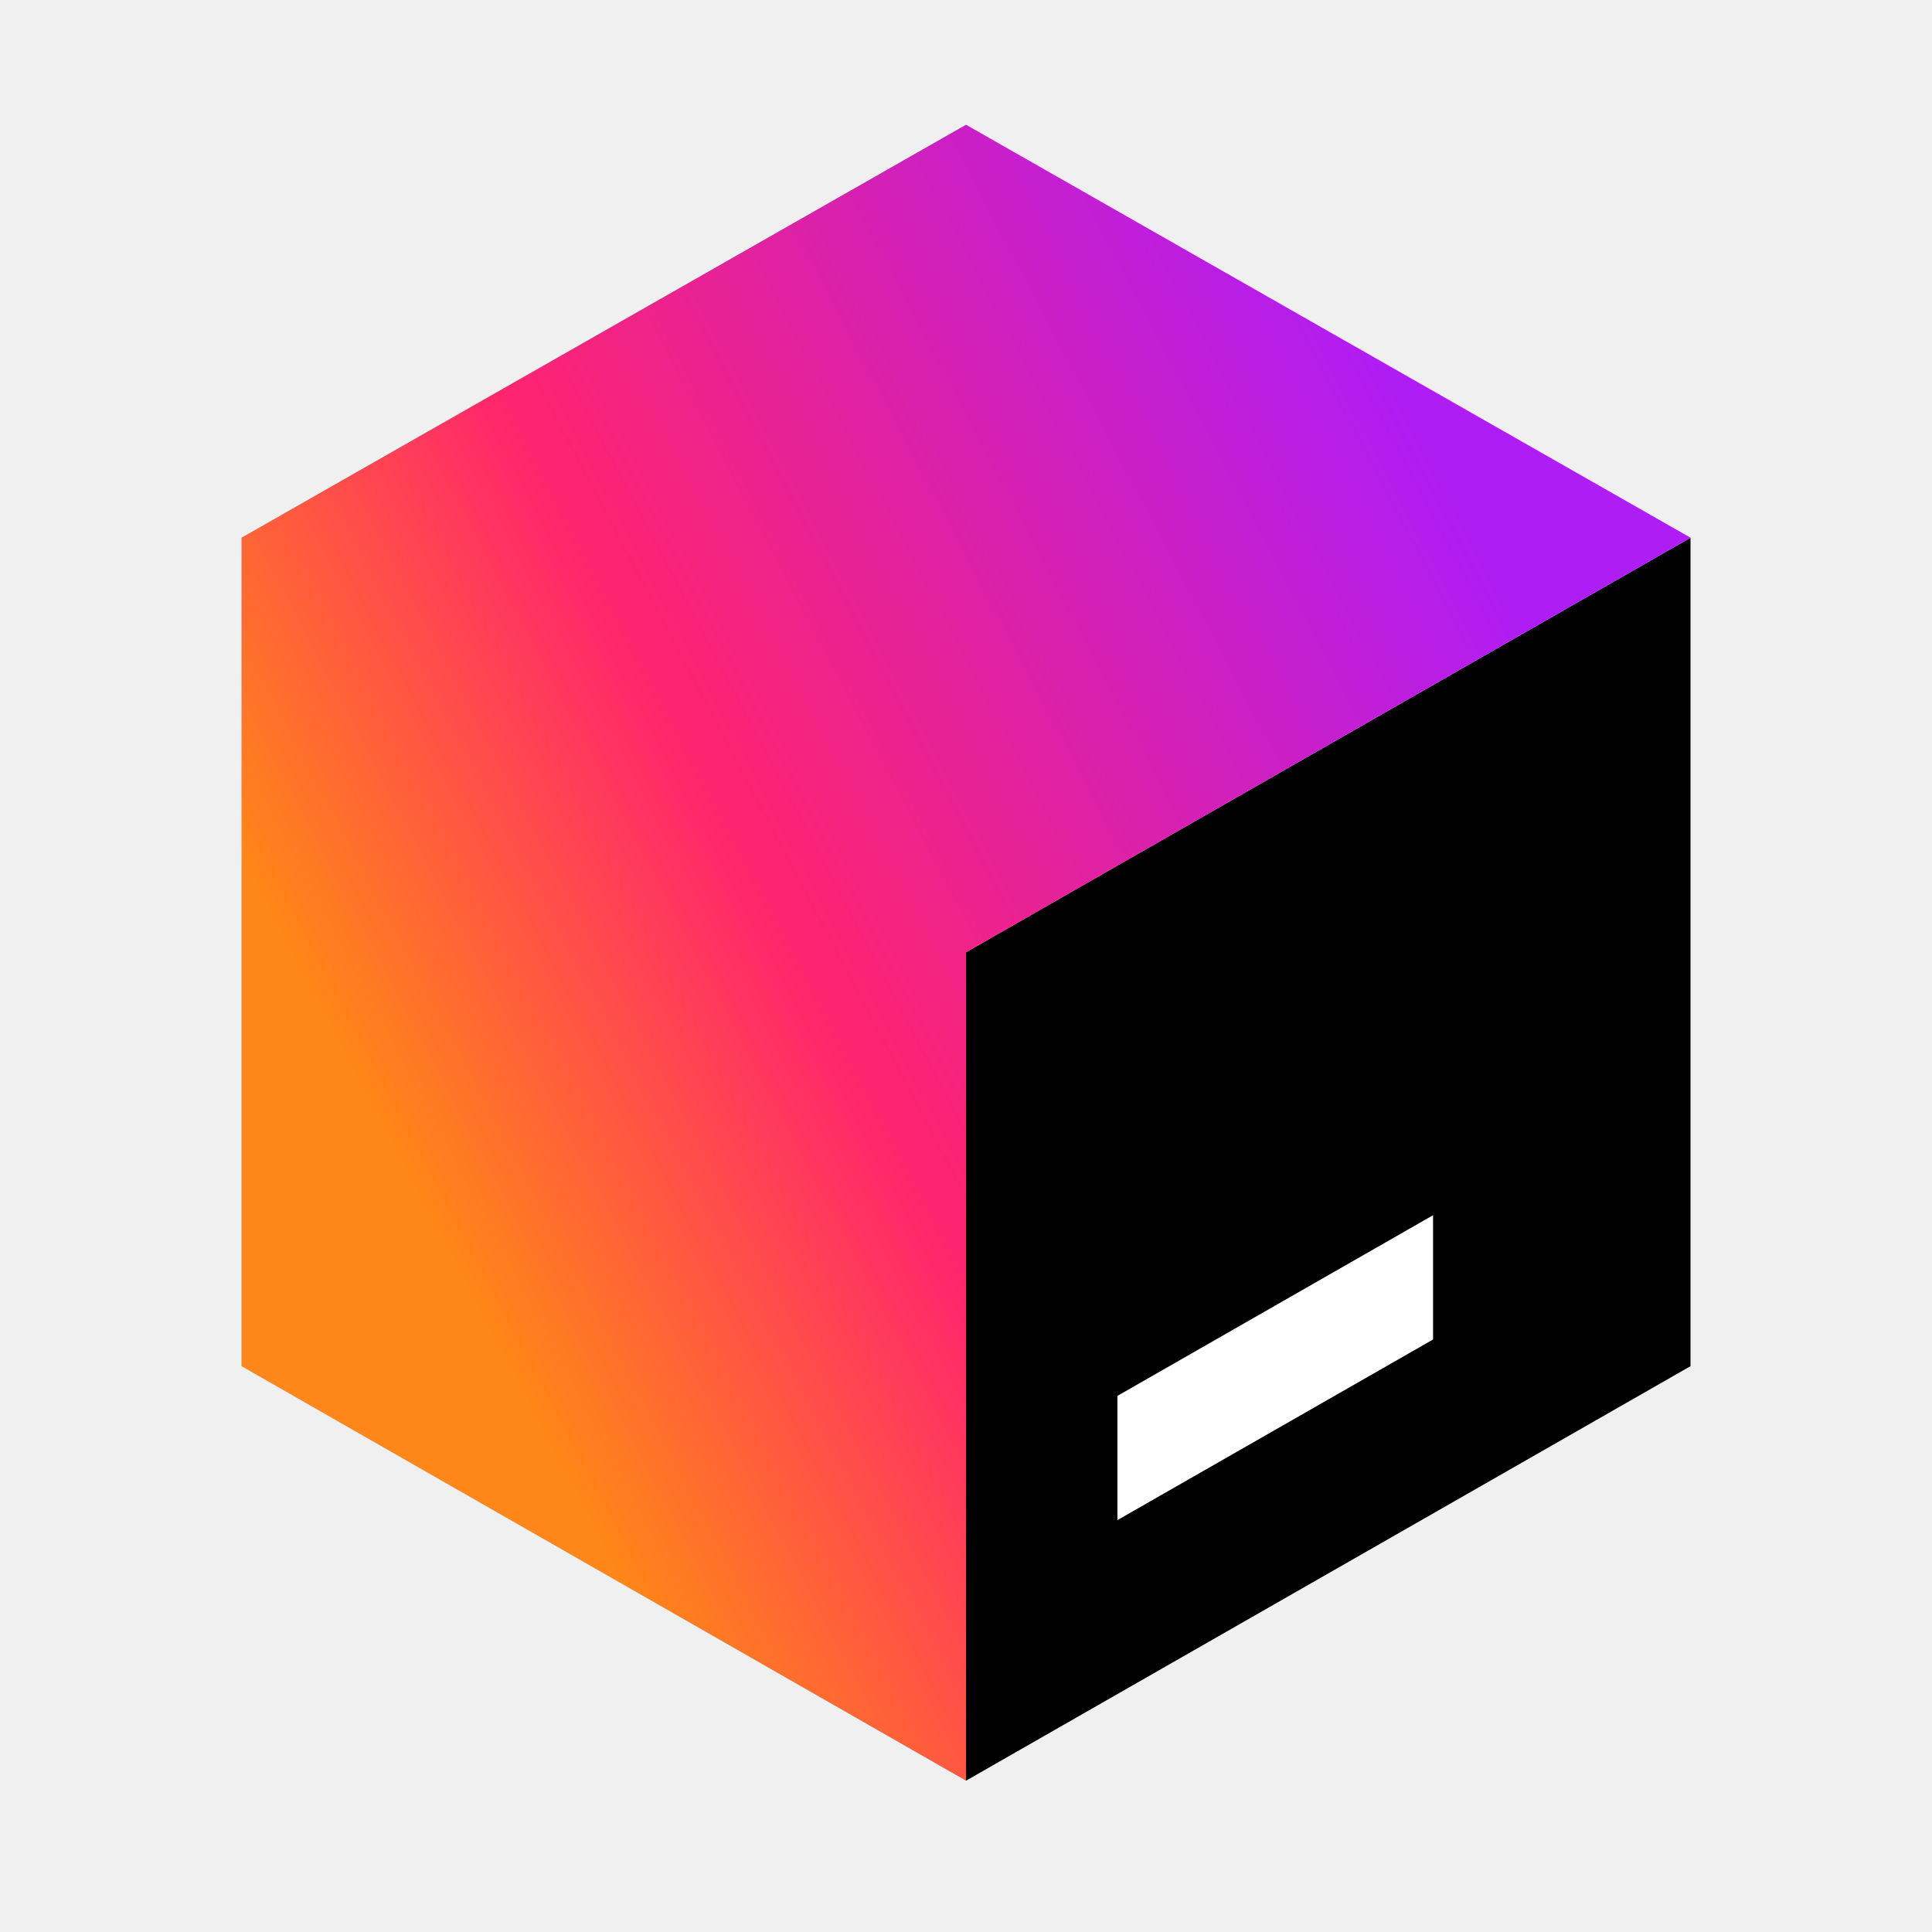
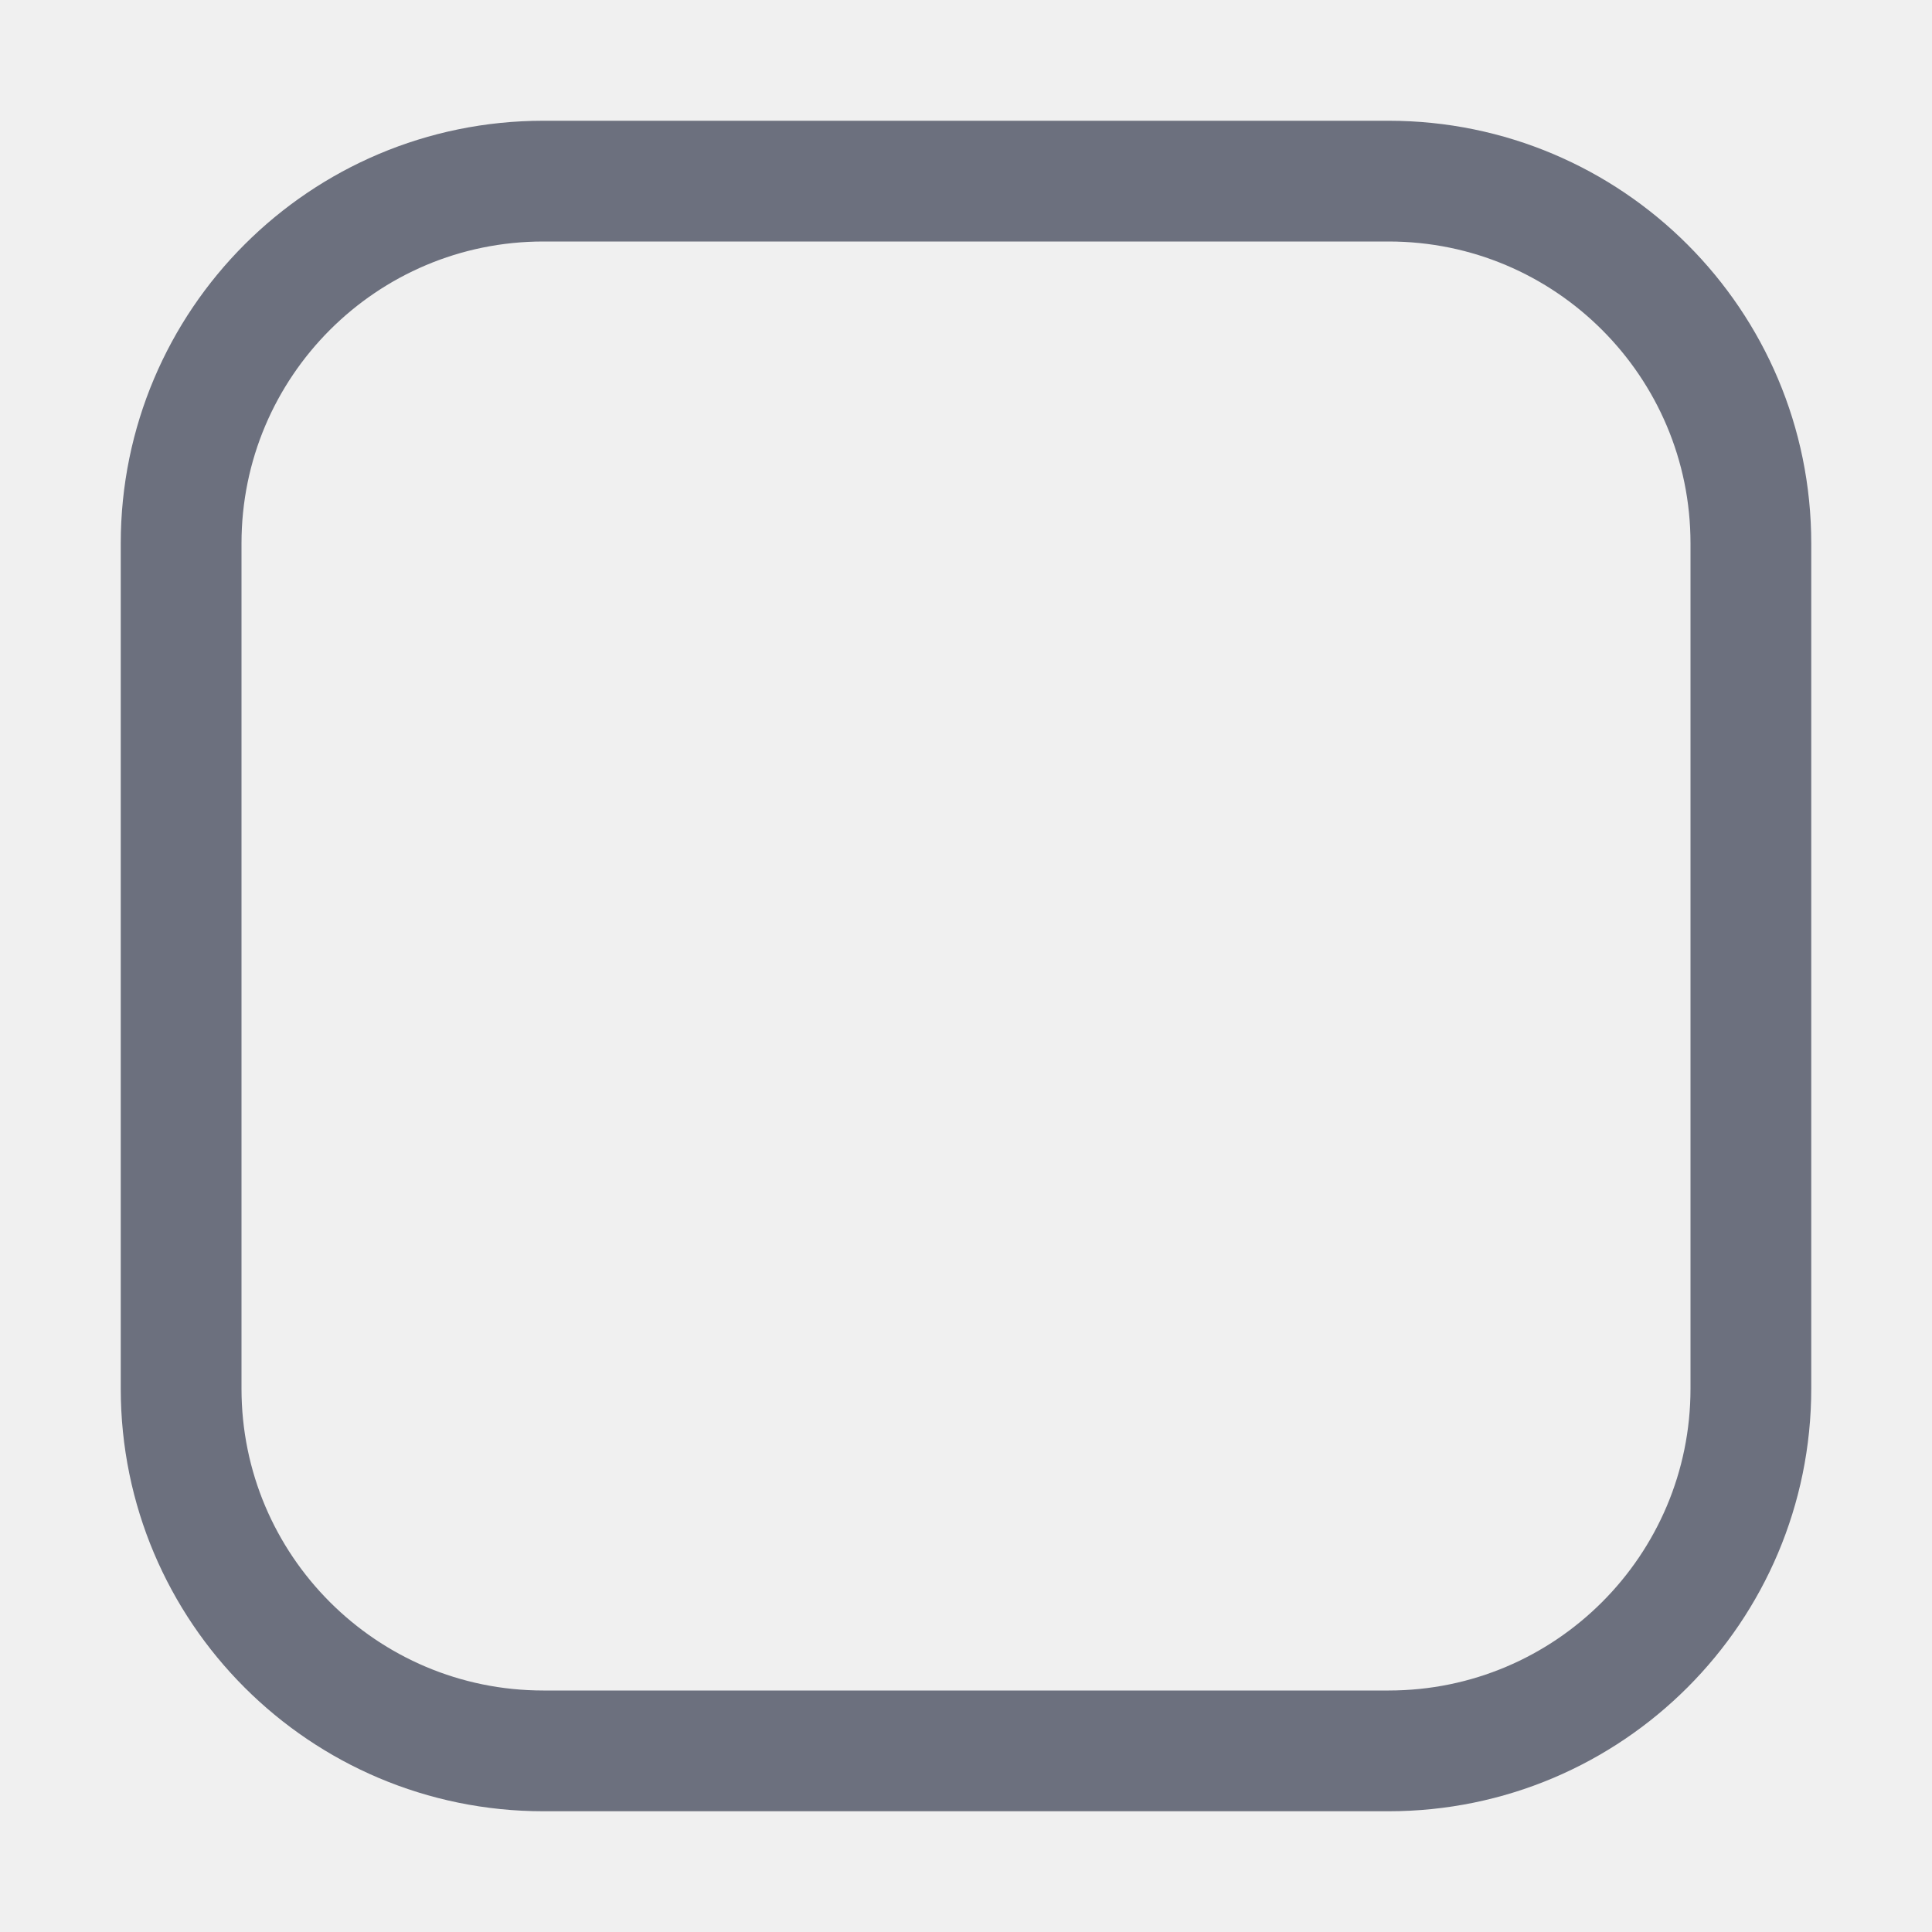
- <svg xmlns="http://www.w3.org/2000/svg" width="16" height="16" viewBox="0 0 16 16">
-   <defs>
-     <linearGradient id="toolbox-a" x1="12.212%" x2="88.394%" y1="72.435%" y2="27.206%">
-       <stop offset="4.3%" stop-color="#FF8618" />
-       <stop offset="38.17%" stop-color="#FF246E" />
-       <stop offset="98.92%" stop-color="#AF1DF5" />
-     </linearGradient>
-   </defs>
-   <g fill="none" transform="translate(2 1)">
-     <polygon fill="#FFF" points="10.286 9.631 7.359 11.272 7.359 9.968 10.286 8.326" />
-     <polygon fill="#000001" points="6 13.747 12 10.314 12 3.453 6 6.886" />
-     <polygon fill="#FFF" points="7.254 10.56 7.254 11.589 9.868 10.093 9.868 9.064" />
-     <polygon fill="url(#toolbox-a)" points="6 .033 0 3.453 0 3.453 0 3.453 0 10.314 6 13.747 6 6.886 12 3.453" />
-   </g>
+ <svg xmlns="http://www.w3.org/2000/svg" width="16" height="16" viewBox="0 0 16 16" fill="none">
+   <rect x="1.5" y="1.5" width="13" height="13" rx="3" stroke="#6C707E" />
</svg>
